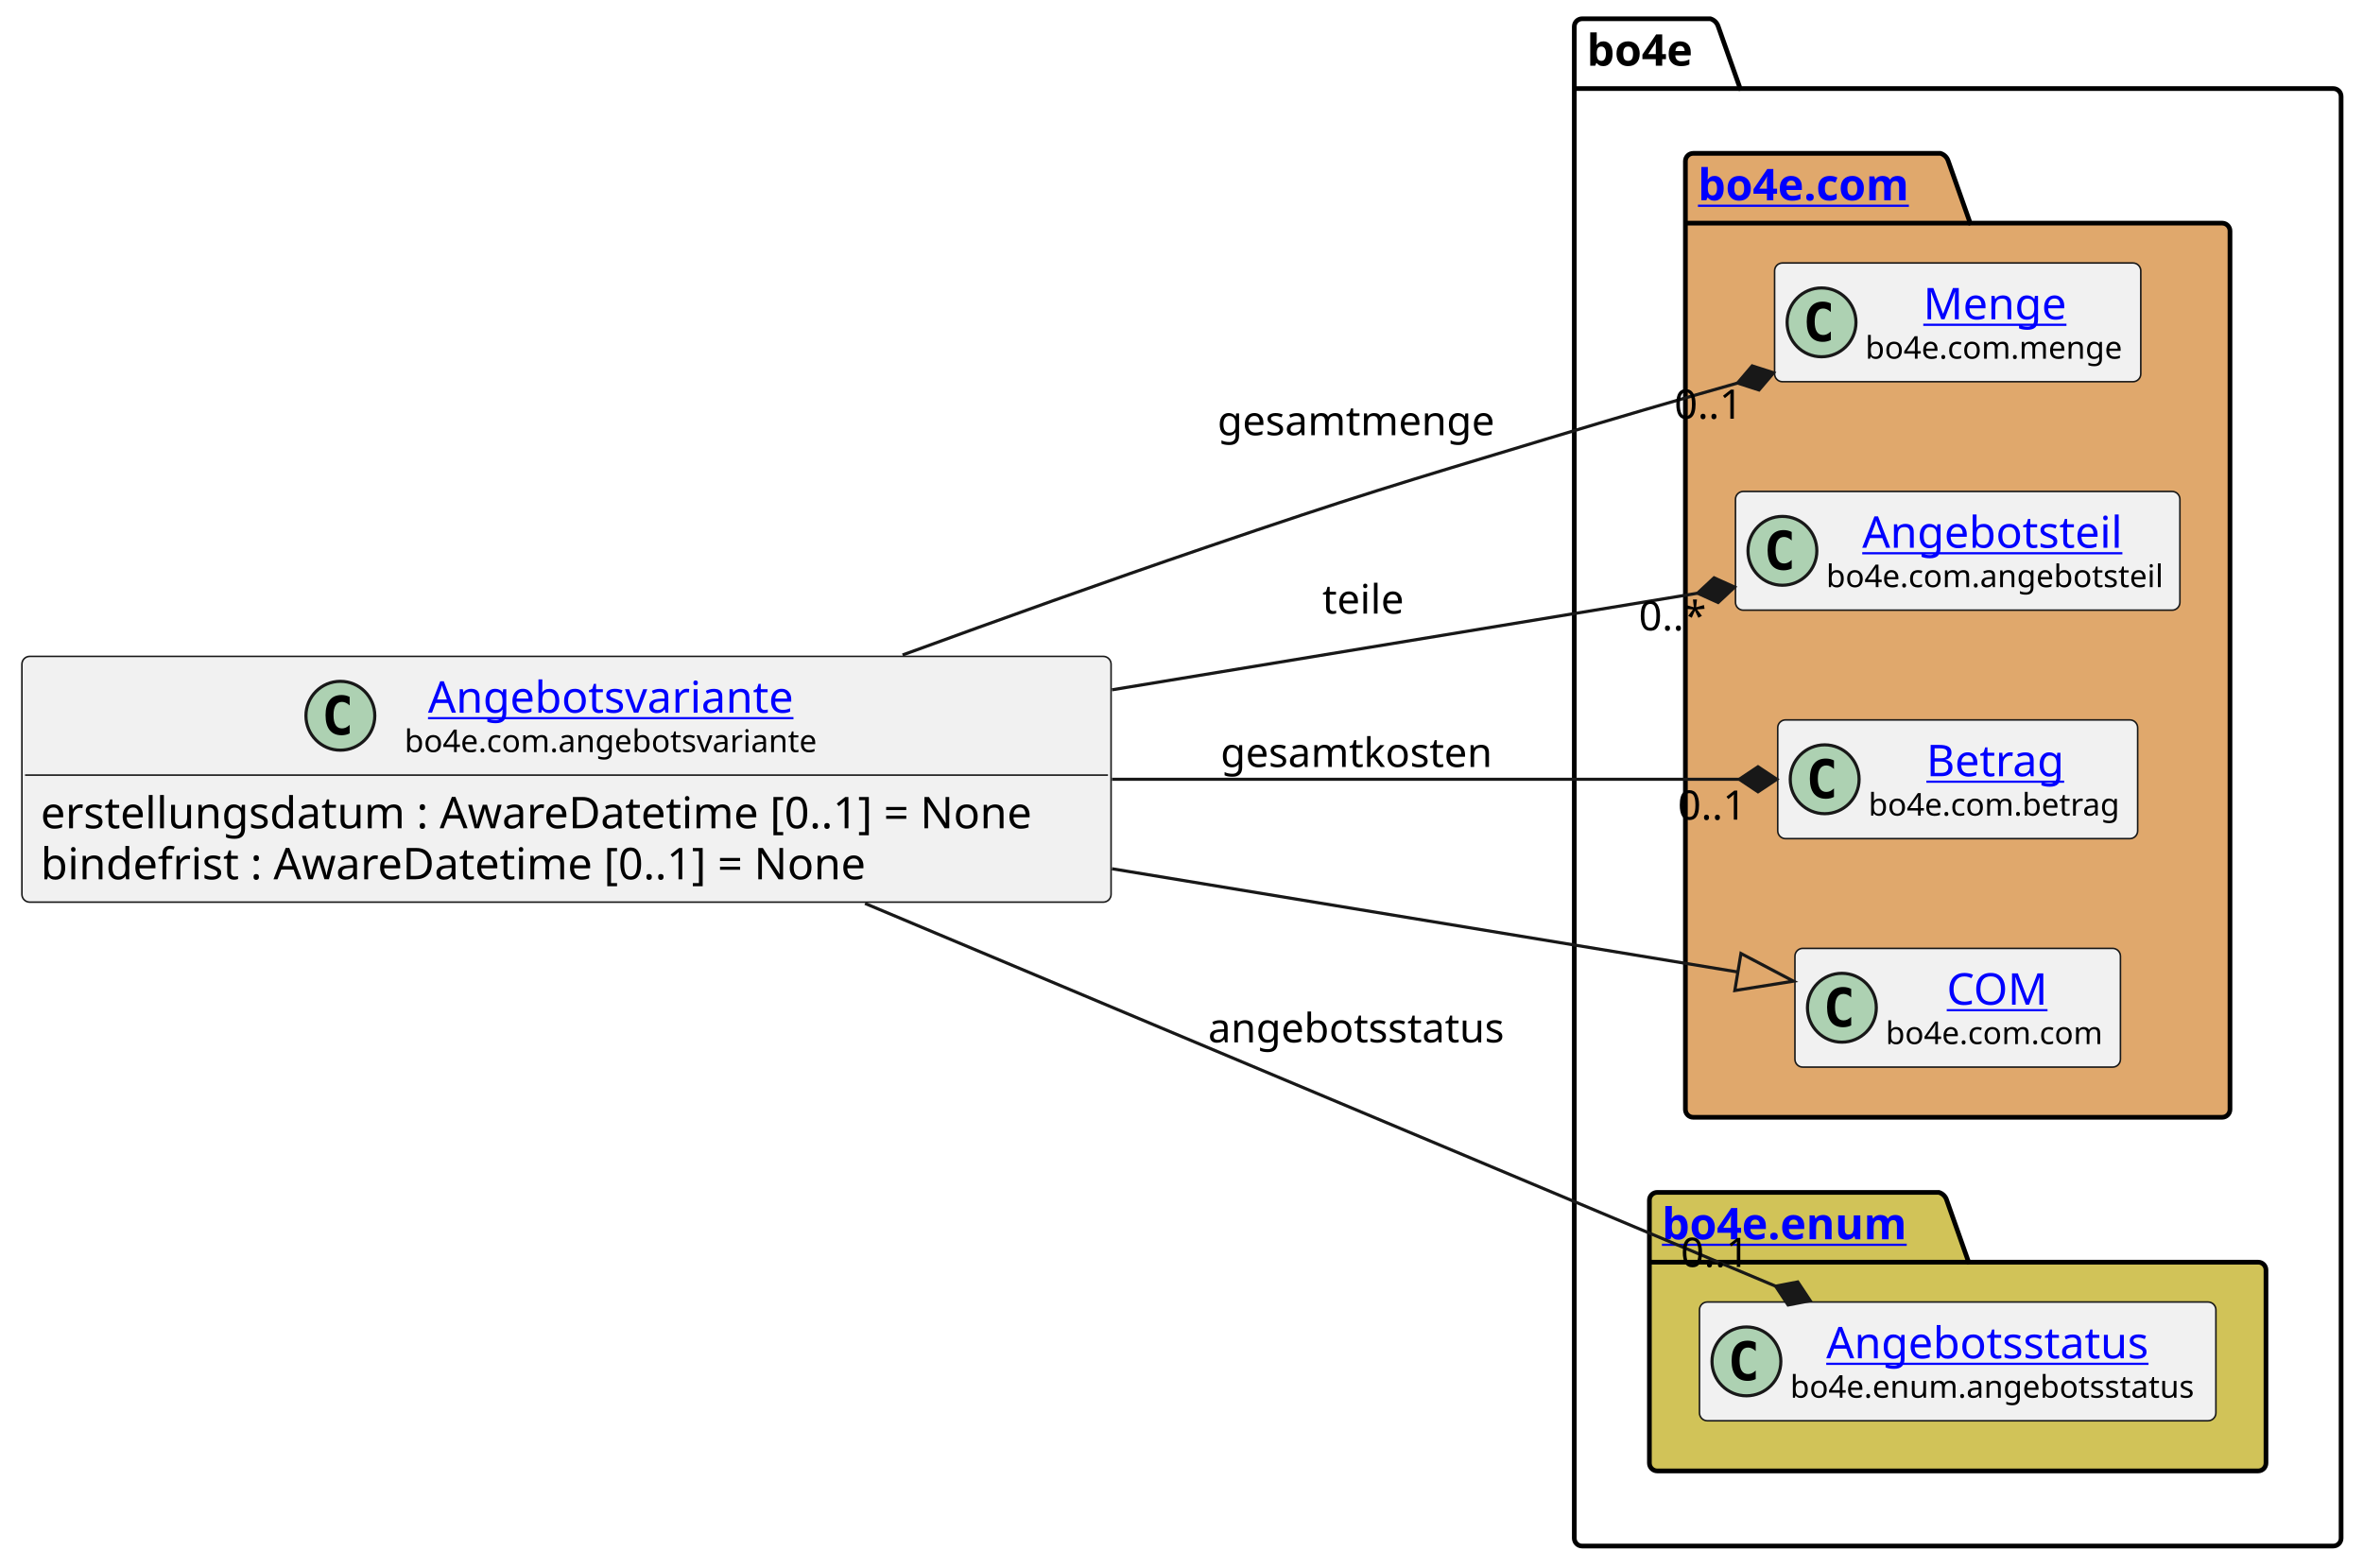
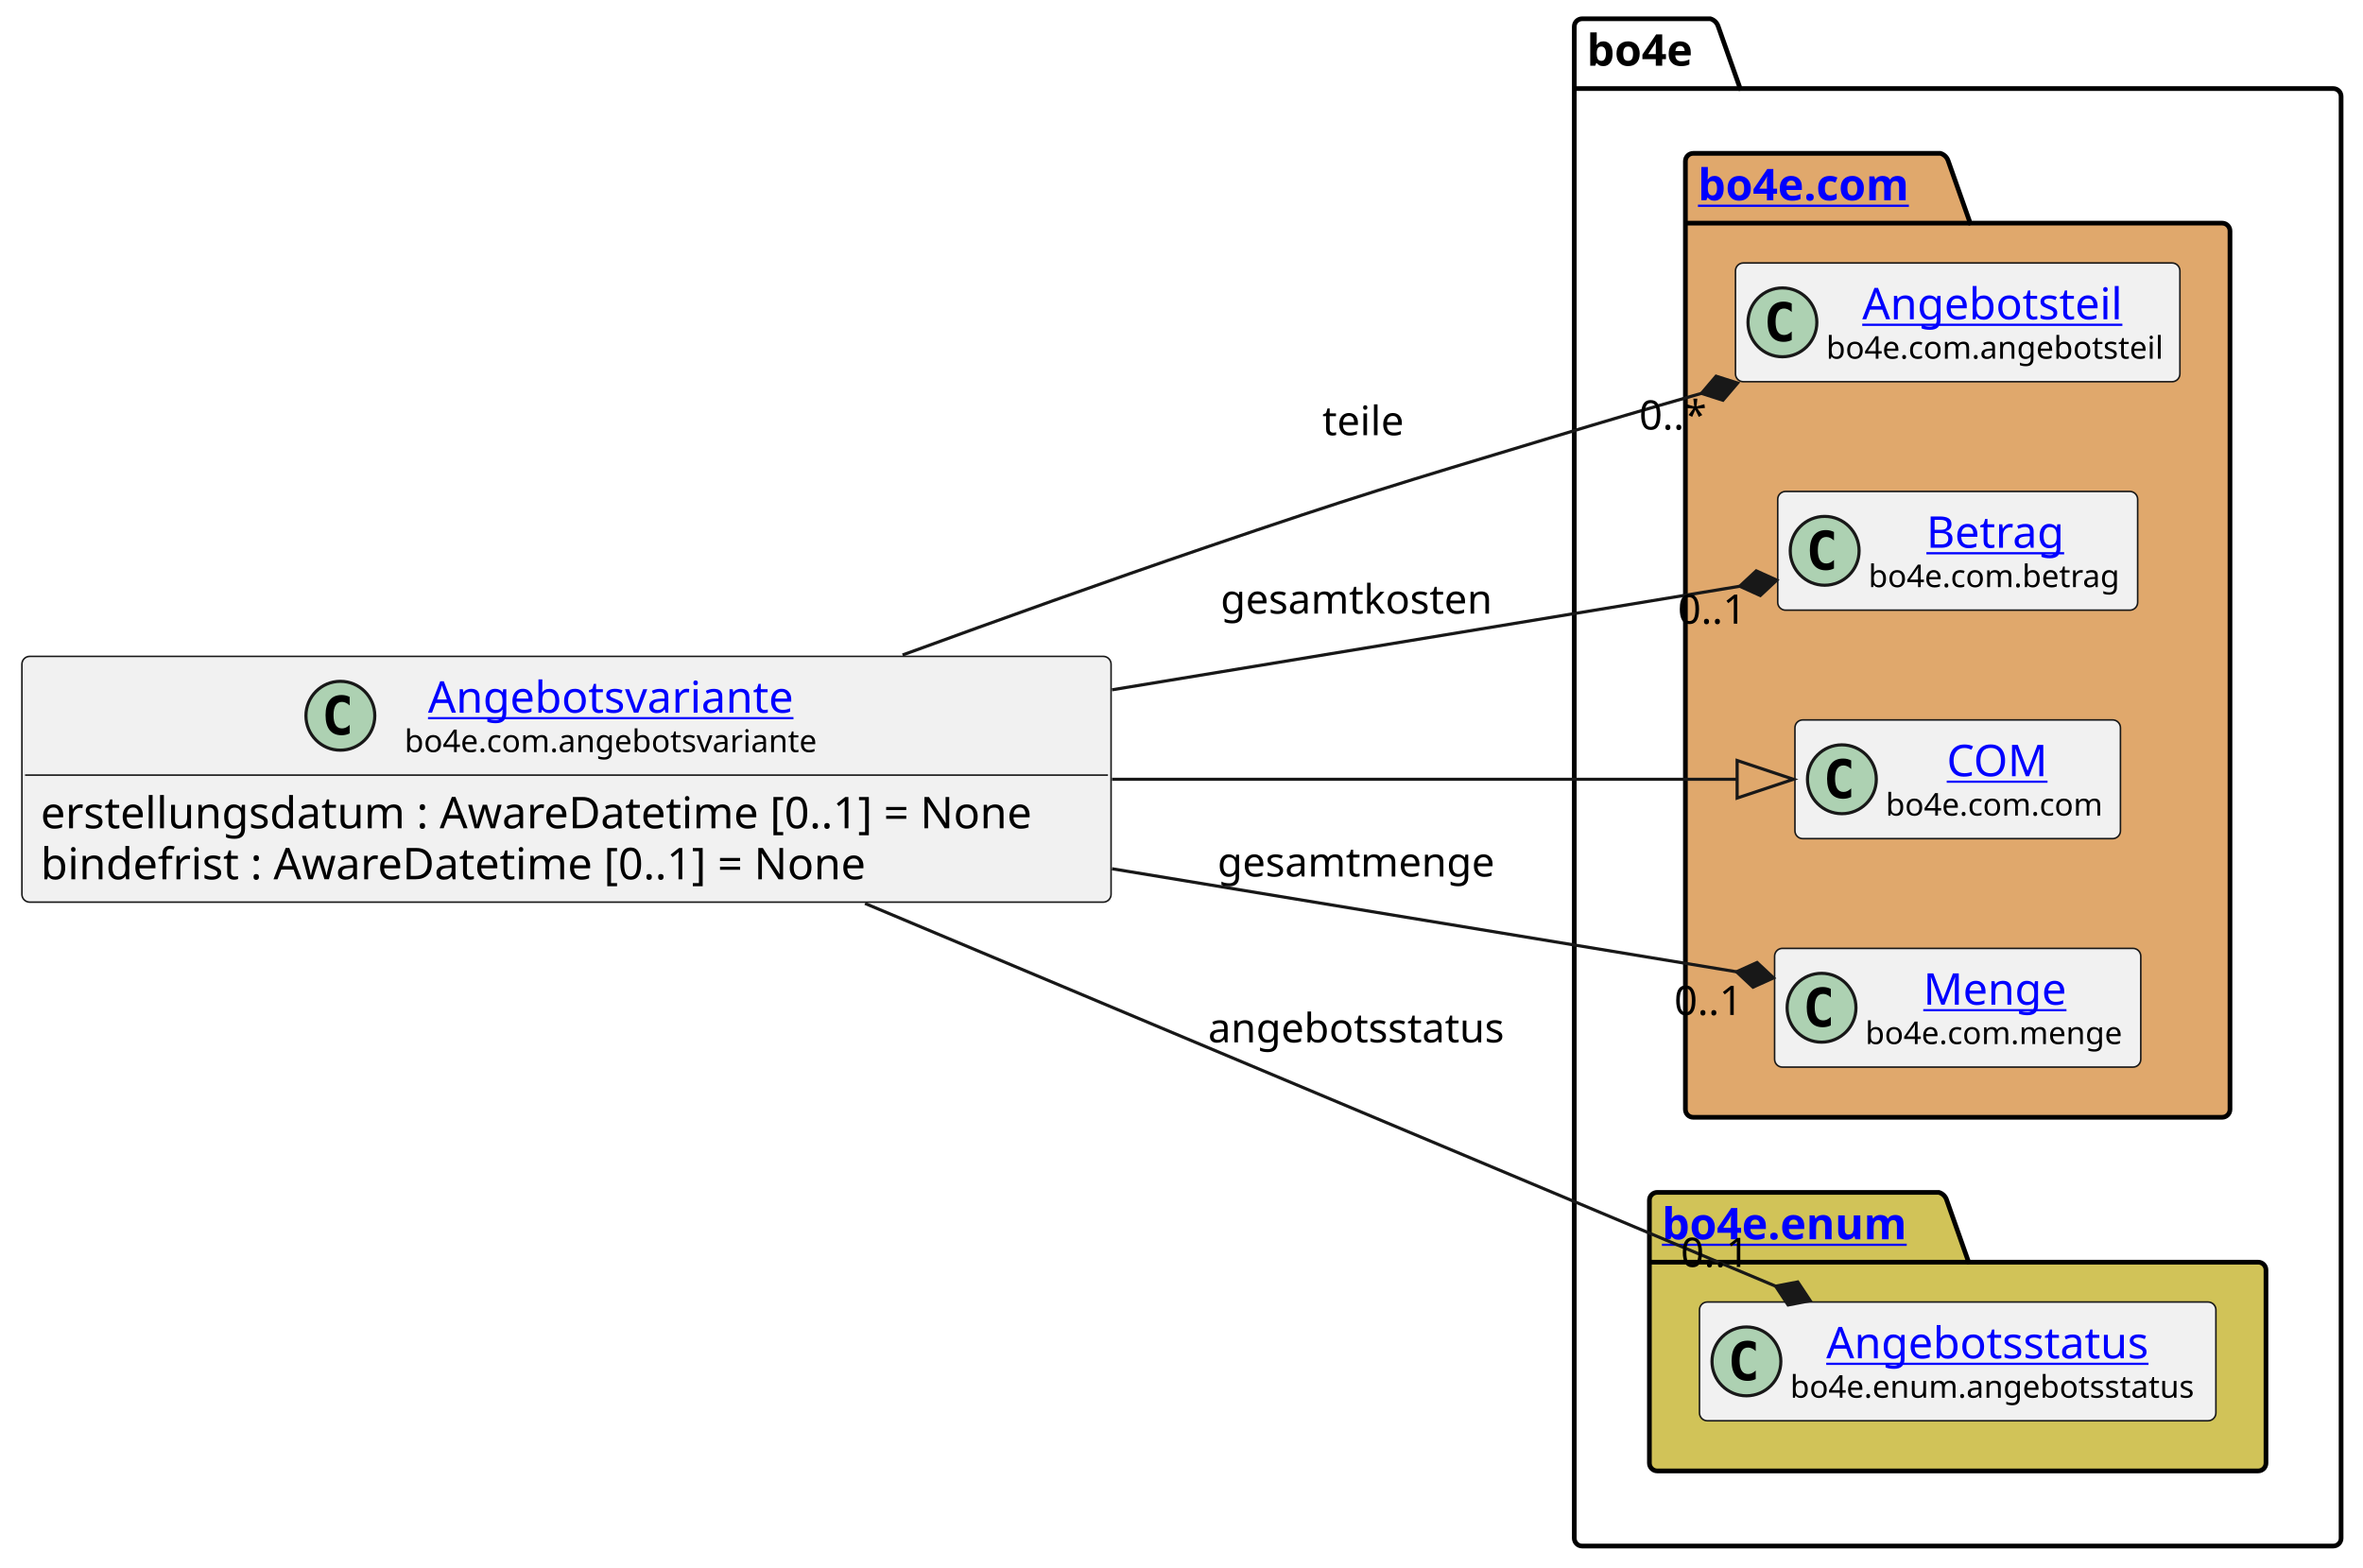
<svg xmlns="http://www.w3.org/2000/svg" xmlns:xlink="http://www.w3.org/1999/xlink" contentStyleType="text/css" height="501px" preserveAspectRatio="none" style="width:755px;height:501px;background:#FFFFFF;" version="1.1" viewBox="0 0 755 501" width="755px" zoomAndPan="magnify">
  <defs />
  <g>
    <g id="cluster_bo4e">
      <path d="M505.5,6 L546.5,6 A3.75,3.75 0 0 1 549,8.5 L556,28.297 L745.5,28.297 A2.5,2.5 0 0 1 748,30.797 L748,491.5 A2.5,2.5 0 0 1 745.5,494 L505.5,494 A2.5,2.5 0 0 1 503,491.5 L503,8.5 A2.5,2.5 0 0 1 505.5,6 " fill="none" style="stroke:#000000;stroke-width:1.5;" />
      <line style="stroke:#000000;stroke-width:1.5;" x1="503" x2="556" y1="28.297" y2="28.297" />
      <text fill="#000000" font-family="sans-serif" font-size="14" font-weight="bold" lengthAdjust="spacing" textLength="40" x="507" y="20.995">bo4e</text>
    </g>
    <g id="cluster_com">
      <path d="M541,49 L620,49 A3.75,3.75 0 0 1 622.5,51.5 L629.5,71.297 L710,71.297 A2.5,2.5 0 0 1 712.5,73.797 L712.5,354.5 A2.5,2.5 0 0 1 710,357 L541,357 A2.5,2.5 0 0 1 538.5,354.5 L538.5,51.5 A2.5,2.5 0 0 1 541,49 " fill="#E0A86C" style="stroke:#000000;stroke-width:1.5;" />
      <line style="stroke:#000000;stroke-width:1.5;" x1="538.5" x2="629.5" y1="71.297" y2="71.297" />
      <a href="https://bo4e.github.io/BO4E-python/v202401.1.0/api/bo4e.com.html" target="_top" title="https://bo4e.github.io/BO4E-python/v202401.1.0/api/bo4e.com.html" xlink:actuate="onRequest" xlink:href="https://bo4e.github.io/BO4E-python/v202401.1.0/api/bo4e.com.html" xlink:show="new" xlink:title="https://bo4e.github.io/BO4E-python/v202401.1.0/api/bo4e.com.html" xlink:type="simple">
        <text fill="#0000FF" font-family="sans-serif" font-size="14" font-weight="bold" lengthAdjust="spacing" text-decoration="underline" textLength="78" x="542.5" y="63.995">bo4e.com</text>
      </a>
    </g>
    <g id="cluster_enum">
      <path d="M529.5,381 L619.5,381 A3.75,3.75 0 0 1 622,383.5 L629,403.297 L721.5,403.297 A2.5,2.5 0 0 1 724,405.797 L724,467.5 A2.5,2.5 0 0 1 721.5,470 L529.5,470 A2.5,2.5 0 0 1 527,467.5 L527,383.5 A2.5,2.5 0 0 1 529.5,381 " fill="#D1C358" style="stroke:#000000;stroke-width:1.5;" />
      <line style="stroke:#000000;stroke-width:1.5;" x1="527" x2="629" y1="403.297" y2="403.297" />
      <a href="https://bo4e.github.io/BO4E-python/v202401.1.0/api/bo4e.enum.html" target="_top" title="https://bo4e.github.io/BO4E-python/v202401.1.0/api/bo4e.enum.html" xlink:actuate="onRequest" xlink:href="https://bo4e.github.io/BO4E-python/v202401.1.0/api/bo4e.enum.html" xlink:show="new" xlink:title="https://bo4e.github.io/BO4E-python/v202401.1.0/api/bo4e.enum.html" xlink:type="simple">
        <text fill="#0000FF" font-family="sans-serif" font-size="14" font-weight="bold" lengthAdjust="spacing" text-decoration="underline" textLength="89" x="531" y="395.995">bo4e.enum</text>
      </a>
    </g>
-     <g id="elem_Menge">
-       <rect codeLine="9" fill="#F1F1F1" height="37.938" id="Menge" rx="2.5" ry="2.5" style="stroke:#181818;stroke-width:0.5;" width="117" x="567" y="84.03" />
-       <ellipse cx="582" cy="102.999" fill="#ADD1B2" rx="11" ry="11" style="stroke:#181818;stroke-width:1.0;" />
-       <path d="M584.969,108.639 Q584.391,108.936 583.75,109.077 Q583.109,109.233 582.406,109.233 Q579.906,109.233 578.578,107.593 Q577.266,105.936 577.266,102.811 Q577.266,99.686 578.578,98.03 Q579.906,96.374 582.406,96.374 Q583.109,96.374 583.75,96.53 Q584.406,96.686 584.969,96.983 L584.969,99.702 Q584.344,99.124 583.75,98.858 Q583.156,98.577 582.531,98.577 Q581.188,98.577 580.5,99.655 Q579.812,100.718 579.812,102.811 Q579.812,104.905 580.5,105.983 Q581.188,107.046 582.531,107.046 Q583.156,107.046 583.75,106.78 Q584.344,106.499 584.969,105.921 L584.969,108.639 Z " fill="#000000" />
-       <a href="https://bo4e.github.io/BO4E-python/v202401.1.0/api/bo4e.com.html#bo4e.com.menge.Menge" target="_top" title="https://bo4e.github.io/BO4E-python/v202401.1.0/api/bo4e.com.html#bo4e.com.menge.Menge" xlink:actuate="onRequest" xlink:href="https://bo4e.github.io/BO4E-python/v202401.1.0/api/bo4e.com.html#bo4e.com.menge.Menge" xlink:show="new" xlink:title="https://bo4e.github.io/BO4E-python/v202401.1.0/api/bo4e.com.html#bo4e.com.menge.Menge" xlink:type="simple">
-         <text fill="#0000FF" font-family="sans-serif" font-size="14" lengthAdjust="spacing" text-decoration="underline" textLength="48" x="614.5" y="102.025">Menge</text>
+     <g id="elem_Angebotsteil">
+       <rect codeLine="9" fill="#F1F1F1" height="37.938" id="Angebotsteil" rx="2.5" ry="2.5" style="stroke:#181818;stroke-width:0.5;" width="142" x="554.5" y="84.03" />
+       <ellipse cx="569.5" cy="102.999" fill="#ADD1B2" rx="11" ry="11" style="stroke:#181818;stroke-width:1.0;" />
+       <path d="M572.469,108.639 Q571.891,108.936 571.25,109.077 Q570.609,109.233 569.906,109.233 Q567.406,109.233 566.078,107.593 Q564.766,105.936 564.766,102.811 Q564.766,99.686 566.078,98.03 Q567.406,96.374 569.906,96.374 Q570.609,96.374 571.25,96.53 Q571.906,96.686 572.469,96.983 L572.469,99.702 Q571.844,99.124 571.25,98.858 Q570.656,98.577 570.031,98.577 Q568.688,98.577 568,99.655 Q567.312,100.718 567.312,102.811 Q567.312,104.905 568,105.983 Q568.688,107.046 570.031,107.046 Q570.656,107.046 571.25,106.78 Q571.844,106.499 572.469,105.921 L572.469,108.639 Z " fill="#000000" />
+       <a href="https://bo4e.github.io/BO4E-python/v202401.1.0/api/bo4e.com.html#bo4e.com.angebotsteil.Angebotsteil" target="_top" title="https://bo4e.github.io/BO4E-python/v202401.1.0/api/bo4e.com.html#bo4e.com.angebotsteil.Angebotsteil" xlink:actuate="onRequest" xlink:href="https://bo4e.github.io/BO4E-python/v202401.1.0/api/bo4e.com.html#bo4e.com.angebotsteil.Angebotsteil" xlink:show="new" xlink:title="https://bo4e.github.io/BO4E-python/v202401.1.0/api/bo4e.com.html#bo4e.com.angebotsteil.Angebotsteil" xlink:type="simple">
+         <text fill="#0000FF" font-family="sans-serif" font-size="14" lengthAdjust="spacing" text-decoration="underline" textLength="87" x="595" y="102.025">Angebotsteil</text>
      </a>
-       <text fill="#000000" font-family="sans-serif" font-size="10" lengthAdjust="spacing" textLength="85" x="596" y="114.609">bo4e.com.menge</text>
-     </g>
-     <g id="elem_Angebotsteil">
-       <rect codeLine="10" fill="#F1F1F1" height="37.938" id="Angebotsteil" rx="2.5" ry="2.5" style="stroke:#181818;stroke-width:0.5;" width="142" x="554.5" y="157.03" />
-       <ellipse cx="569.5" cy="175.999" fill="#ADD1B2" rx="11" ry="11" style="stroke:#181818;stroke-width:1.0;" />
-       <path d="M572.469,181.639 Q571.891,181.936 571.25,182.077 Q570.609,182.233 569.906,182.233 Q567.406,182.233 566.078,180.593 Q564.766,178.936 564.766,175.811 Q564.766,172.686 566.078,171.03 Q567.406,169.374 569.906,169.374 Q570.609,169.374 571.25,169.53 Q571.906,169.686 572.469,169.983 L572.469,172.702 Q571.844,172.124 571.25,171.858 Q570.656,171.577 570.031,171.577 Q568.688,171.577 568,172.655 Q567.312,173.718 567.312,175.811 Q567.312,177.905 568,178.983 Q568.688,180.046 570.031,180.046 Q570.656,180.046 571.25,179.78 Q571.844,179.499 572.469,178.921 L572.469,181.639 Z " fill="#000000" />
-       <a href="https://bo4e.github.io/BO4E-python/v202401.1.0/api/bo4e.com.html#bo4e.com.angebotsteil.Angebotsteil" target="_top" title="https://bo4e.github.io/BO4E-python/v202401.1.0/api/bo4e.com.html#bo4e.com.angebotsteil.Angebotsteil" xlink:actuate="onRequest" xlink:href="https://bo4e.github.io/BO4E-python/v202401.1.0/api/bo4e.com.html#bo4e.com.angebotsteil.Angebotsteil" xlink:show="new" xlink:title="https://bo4e.github.io/BO4E-python/v202401.1.0/api/bo4e.com.html#bo4e.com.angebotsteil.Angebotsteil" xlink:type="simple">
-         <text fill="#0000FF" font-family="sans-serif" font-size="14" lengthAdjust="spacing" text-decoration="underline" textLength="87" x="595" y="175.025">Angebotsteil</text>
-       </a>
-       <text fill="#000000" font-family="sans-serif" font-size="10" lengthAdjust="spacing" textLength="110" x="583.5" y="187.609">bo4e.com.angebotsteil</text>
+       <text fill="#000000" font-family="sans-serif" font-size="10" lengthAdjust="spacing" textLength="110" x="583.5" y="114.609">bo4e.com.angebotsteil</text>
    </g>
    <g id="elem_Betrag">
-       <rect codeLine="11" fill="#F1F1F1" height="37.938" id="Betrag" rx="2.5" ry="2.5" style="stroke:#181818;stroke-width:0.5;" width="115" x="568" y="230.03" />
-       <ellipse cx="583" cy="248.999" fill="#ADD1B2" rx="11" ry="11" style="stroke:#181818;stroke-width:1.0;" />
-       <path d="M585.969,254.639 Q585.391,254.936 584.75,255.077 Q584.109,255.233 583.406,255.233 Q580.906,255.233 579.578,253.593 Q578.266,251.936 578.266,248.811 Q578.266,245.686 579.578,244.03 Q580.906,242.374 583.406,242.374 Q584.109,242.374 584.75,242.53 Q585.406,242.686 585.969,242.983 L585.969,245.702 Q585.344,245.124 584.75,244.858 Q584.156,244.577 583.531,244.577 Q582.188,244.577 581.5,245.655 Q580.812,246.718 580.812,248.811 Q580.812,250.905 581.5,251.983 Q582.188,253.046 583.531,253.046 Q584.156,253.046 584.75,252.78 Q585.344,252.499 585.969,251.921 L585.969,254.639 Z " fill="#000000" />
+       <rect codeLine="10" fill="#F1F1F1" height="37.938" id="Betrag" rx="2.5" ry="2.5" style="stroke:#181818;stroke-width:0.5;" width="115" x="568" y="157.03" />
+       <ellipse cx="583" cy="175.999" fill="#ADD1B2" rx="11" ry="11" style="stroke:#181818;stroke-width:1.0;" />
+       <path d="M585.969,181.639 Q585.391,181.936 584.75,182.077 Q584.109,182.233 583.406,182.233 Q580.906,182.233 579.578,180.593 Q578.266,178.936 578.266,175.811 Q578.266,172.686 579.578,171.03 Q580.906,169.374 583.406,169.374 Q584.109,169.374 584.75,169.53 Q585.406,169.686 585.969,169.983 L585.969,172.702 Q585.344,172.124 584.75,171.858 Q584.156,171.577 583.531,171.577 Q582.188,171.577 581.5,172.655 Q580.812,173.718 580.812,175.811 Q580.812,177.905 581.5,178.983 Q582.188,180.046 583.531,180.046 Q584.156,180.046 584.75,179.78 Q585.344,179.499 585.969,178.921 L585.969,181.639 Z " fill="#000000" />
      <a href="https://bo4e.github.io/BO4E-python/v202401.1.0/api/bo4e.com.html#bo4e.com.betrag.Betrag" target="_top" title="https://bo4e.github.io/BO4E-python/v202401.1.0/api/bo4e.com.html#bo4e.com.betrag.Betrag" xlink:actuate="onRequest" xlink:href="https://bo4e.github.io/BO4E-python/v202401.1.0/api/bo4e.com.html#bo4e.com.betrag.Betrag" xlink:show="new" xlink:title="https://bo4e.github.io/BO4E-python/v202401.1.0/api/bo4e.com.html#bo4e.com.betrag.Betrag" xlink:type="simple">
-         <text fill="#0000FF" font-family="sans-serif" font-size="14" lengthAdjust="spacing" text-decoration="underline" textLength="46" x="615.5" y="248.025">Betrag</text>
+         <text fill="#0000FF" font-family="sans-serif" font-size="14" lengthAdjust="spacing" text-decoration="underline" textLength="46" x="615.5" y="175.025">Betrag</text>
      </a>
-       <text fill="#000000" font-family="sans-serif" font-size="10" lengthAdjust="spacing" textLength="83" x="597" y="260.609">bo4e.com.betrag</text>
+       <text fill="#000000" font-family="sans-serif" font-size="10" lengthAdjust="spacing" textLength="83" x="597" y="187.609">bo4e.com.betrag</text>
    </g>
    <g id="elem_COM">
-       <rect codeLine="12" fill="#F1F1F1" height="37.938" id="COM" rx="2.5" ry="2.5" style="stroke:#181818;stroke-width:0.5;" width="104" x="573.5" y="303.03" />
-       <ellipse cx="588.5" cy="321.999" fill="#ADD1B2" rx="11" ry="11" style="stroke:#181818;stroke-width:1.0;" />
-       <path d="M591.469,327.639 Q590.891,327.936 590.25,328.077 Q589.609,328.233 588.906,328.233 Q586.406,328.233 585.078,326.592 Q583.766,324.936 583.766,321.811 Q583.766,318.686 585.078,317.03 Q586.406,315.374 588.906,315.374 Q589.609,315.374 590.25,315.53 Q590.906,315.686 591.469,315.983 L591.469,318.702 Q590.844,318.124 590.25,317.858 Q589.656,317.577 589.031,317.577 Q587.688,317.577 587,318.655 Q586.312,319.717 586.312,321.811 Q586.312,323.905 587,324.983 Q587.688,326.046 589.031,326.046 Q589.656,326.046 590.25,325.78 Q590.844,325.499 591.469,324.921 L591.469,327.639 Z " fill="#000000" />
+       <rect codeLine="11" fill="#F1F1F1" height="37.938" id="COM" rx="2.5" ry="2.5" style="stroke:#181818;stroke-width:0.5;" width="104" x="573.5" y="230.03" />
+       <ellipse cx="588.5" cy="248.999" fill="#ADD1B2" rx="11" ry="11" style="stroke:#181818;stroke-width:1.0;" />
+       <path d="M591.469,254.639 Q590.891,254.936 590.25,255.077 Q589.609,255.233 588.906,255.233 Q586.406,255.233 585.078,253.593 Q583.766,251.936 583.766,248.811 Q583.766,245.686 585.078,244.03 Q586.406,242.374 588.906,242.374 Q589.609,242.374 590.25,242.53 Q590.906,242.686 591.469,242.983 L591.469,245.702 Q590.844,245.124 590.25,244.858 Q589.656,244.577 589.031,244.577 Q587.688,244.577 587,245.655 Q586.312,246.718 586.312,248.811 Q586.312,250.905 587,251.983 Q587.688,253.046 589.031,253.046 Q589.656,253.046 590.25,252.78 Q590.844,252.499 591.469,251.921 L591.469,254.639 Z " fill="#000000" />
      <a href="https://bo4e.github.io/BO4E-python/v202401.1.0/api/bo4e.com.html#bo4e.com.com.COM" target="_top" title="https://bo4e.github.io/BO4E-python/v202401.1.0/api/bo4e.com.html#bo4e.com.com.COM" xlink:actuate="onRequest" xlink:href="https://bo4e.github.io/BO4E-python/v202401.1.0/api/bo4e.com.html#bo4e.com.com.COM" xlink:show="new" xlink:title="https://bo4e.github.io/BO4E-python/v202401.1.0/api/bo4e.com.html#bo4e.com.com.COM" xlink:type="simple">
-         <text fill="#0000FF" font-family="sans-serif" font-size="14" lengthAdjust="spacing" text-decoration="underline" textLength="33" x="622" y="321.025">COM</text>
+         <text fill="#0000FF" font-family="sans-serif" font-size="14" lengthAdjust="spacing" text-decoration="underline" textLength="33" x="622" y="248.025">COM</text>
      </a>
-       <text fill="#000000" font-family="sans-serif" font-size="10" lengthAdjust="spacing" textLength="72" x="602.5" y="333.609">bo4e.com.com</text>
+       <text fill="#000000" font-family="sans-serif" font-size="10" lengthAdjust="spacing" textLength="72" x="602.5" y="260.609">bo4e.com.com</text>
+     </g>
+     <g id="elem_Menge">
+       <rect codeLine="12" fill="#F1F1F1" height="37.938" id="Menge" rx="2.5" ry="2.5" style="stroke:#181818;stroke-width:0.5;" width="117" x="567" y="303.03" />
+       <ellipse cx="582" cy="321.999" fill="#ADD1B2" rx="11" ry="11" style="stroke:#181818;stroke-width:1.0;" />
+       <path d="M584.969,327.639 Q584.391,327.936 583.75,328.077 Q583.109,328.233 582.406,328.233 Q579.906,328.233 578.578,326.592 Q577.266,324.936 577.266,321.811 Q577.266,318.686 578.578,317.03 Q579.906,315.374 582.406,315.374 Q583.109,315.374 583.75,315.53 Q584.406,315.686 584.969,315.983 L584.969,318.702 Q584.344,318.124 583.75,317.858 Q583.156,317.577 582.531,317.577 Q581.188,317.577 580.5,318.655 Q579.812,319.717 579.812,321.811 Q579.812,323.905 580.5,324.983 Q581.188,326.046 582.531,326.046 Q583.156,326.046 583.75,325.78 Q584.344,325.499 584.969,324.921 L584.969,327.639 Z " fill="#000000" />
+       <a href="https://bo4e.github.io/BO4E-python/v202401.1.0/api/bo4e.com.html#bo4e.com.menge.Menge" target="_top" title="https://bo4e.github.io/BO4E-python/v202401.1.0/api/bo4e.com.html#bo4e.com.menge.Menge" xlink:actuate="onRequest" xlink:href="https://bo4e.github.io/BO4E-python/v202401.1.0/api/bo4e.com.html#bo4e.com.menge.Menge" xlink:show="new" xlink:title="https://bo4e.github.io/BO4E-python/v202401.1.0/api/bo4e.com.html#bo4e.com.menge.Menge" xlink:type="simple">
+         <text fill="#0000FF" font-family="sans-serif" font-size="14" lengthAdjust="spacing" text-decoration="underline" textLength="48" x="614.5" y="321.025">Menge</text>
+       </a>
+       <text fill="#000000" font-family="sans-serif" font-size="10" lengthAdjust="spacing" textLength="85" x="596" y="333.609">bo4e.com.menge</text>
    </g>
    <g id="elem_Angebotsstatus">
      <rect codeLine="15" fill="#F1F1F1" height="37.938" id="Angebotsstatus" rx="2.5" ry="2.5" style="stroke:#181818;stroke-width:0.5;" width="165" x="543" y="416.03" />
      <ellipse cx="558" cy="434.999" fill="#ADD1B2" rx="11" ry="11" style="stroke:#181818;stroke-width:1.0;" />
      <path d="M560.969,440.639 Q560.391,440.936 559.75,441.077 Q559.109,441.233 558.406,441.233 Q555.906,441.233 554.578,439.592 Q553.266,437.936 553.266,434.811 Q553.266,431.686 554.578,430.03 Q555.906,428.374 558.406,428.374 Q559.109,428.374 559.75,428.53 Q560.406,428.686 560.969,428.983 L560.969,431.702 Q560.344,431.124 559.75,430.858 Q559.156,430.577 558.531,430.577 Q557.188,430.577 556.5,431.655 Q555.812,432.717 555.812,434.811 Q555.812,436.905 556.5,437.983 Q557.188,439.046 558.531,439.046 Q559.156,439.046 559.75,438.78 Q560.344,438.499 560.969,437.921 L560.969,440.639 Z " fill="#000000" />
      <a href="https://bo4e.github.io/BO4E-python/v202401.1.0/api/bo4e.enum.html#bo4e.enum.angebotsstatus.Angebotsstatus" target="_top" title="https://bo4e.github.io/BO4E-python/v202401.1.0/api/bo4e.enum.html#bo4e.enum.angebotsstatus.Angebotsstatus" xlink:actuate="onRequest" xlink:href="https://bo4e.github.io/BO4E-python/v202401.1.0/api/bo4e.enum.html#bo4e.enum.angebotsstatus.Angebotsstatus" xlink:show="new" xlink:title="https://bo4e.github.io/BO4E-python/v202401.1.0/api/bo4e.enum.html#bo4e.enum.angebotsstatus.Angebotsstatus" xlink:type="simple">
        <text fill="#0000FF" font-family="sans-serif" font-size="14" lengthAdjust="spacing" text-decoration="underline" textLength="110" x="583.5" y="434.025">Angebotsstatus</text>
      </a>
      <text fill="#000000" font-family="sans-serif" font-size="10" lengthAdjust="spacing" textLength="133" x="572" y="446.609">bo4e.enum.angebotsstatus</text>
    </g>
    <g id="elem_Angebotsvariante">
      <rect codeLine="3" fill="#F1F1F1" height="78.531" id="Angebotsvariante" rx="2.5" ry="2.5" style="stroke:#181818;stroke-width:0.5;" width="348" x="7" y="209.73" />
      <ellipse cx="108.75" cy="228.699" fill="#ADD1B2" rx="11" ry="11" style="stroke:#181818;stroke-width:1.0;" />
      <path d="M111.719,234.339 Q111.141,234.636 110.5,234.777 Q109.859,234.933 109.156,234.933 Q106.656,234.933 105.328,233.292 Q104.016,231.636 104.016,228.511 Q104.016,225.386 105.328,223.73 Q106.656,222.074 109.156,222.074 Q109.859,222.074 110.5,222.23 Q111.156,222.386 111.719,222.683 L111.719,225.402 Q111.094,224.824 110.5,224.558 Q109.906,224.277 109.281,224.277 Q107.938,224.277 107.25,225.355 Q106.562,226.417 106.562,228.511 Q106.562,230.605 107.25,231.683 Q107.938,232.746 109.281,232.746 Q109.906,232.746 110.5,232.48 Q111.094,232.199 111.719,231.621 L111.719,234.339 Z " fill="#000000" />
      <a href="https://bo4e.github.io/BO4E-python/v202401.1.0/api/bo4e.com.html#bo4e.com.angebotsvariante.Angebotsvariante" target="_top" title="https://bo4e.github.io/BO4E-python/v202401.1.0/api/bo4e.com.html#bo4e.com.angebotsvariante.Angebotsvariante" xlink:actuate="onRequest" xlink:href="https://bo4e.github.io/BO4E-python/v202401.1.0/api/bo4e.com.html#bo4e.com.angebotsvariante.Angebotsvariante" xlink:show="new" xlink:title="https://bo4e.github.io/BO4E-python/v202401.1.0/api/bo4e.com.html#bo4e.com.angebotsvariante.Angebotsvariante" xlink:type="simple">
        <text fill="#0000FF" font-family="sans-serif" font-size="14" lengthAdjust="spacing" text-decoration="underline" textLength="121" x="136.75" y="227.725">Angebotsvariante</text>
      </a>
      <text fill="#000000" font-family="sans-serif" font-size="10" lengthAdjust="spacing" textLength="136" x="129.25" y="240.309">bo4e.com.angebotsvariante</text>
      <line style="stroke:#181818;stroke-width:0.5;" x1="8" x2="354" y1="247.667" y2="247.667" />
      <text fill="#000000" font-family="sans-serif" font-size="14" lengthAdjust="spacing" textLength="336" x="13" y="264.663">erstellungsdatum : AwareDatetime [0..1] = None</text>
      <text fill="#000000" font-family="sans-serif" font-size="14" lengthAdjust="spacing" textLength="279" x="13" y="280.959">bindefrist : AwareDatetime [0..1] = None</text>
    </g>
    <g id="link_Angebotsvariante_COM">
-       <path codeLine="18" d="M355.3,277.59 C433.31,290.46 501.91,301.781 555.27,310.581 " fill="none" id="Angebotsvariante-to-COM" style="stroke:#181818;stroke-width:1.0;" />
-       <polygon fill="none" points="573.03,313.51,556.246,304.661,554.294,316.501,573.03,313.51" style="stroke:#181818;stroke-width:1.0;" />
+       <path codeLine="18" d="M355.3,249 C433.31,249 501.67,249 555.03,249 " fill="none" id="Angebotsvariante-to-COM" style="stroke:#181818;stroke-width:1.0;" />
+       <polygon fill="none" points="573.03,249,555.03,243,555.03,255,573.03,249" style="stroke:#181818;stroke-width:1.0;" />
    </g>
    <g id="link_Angebotsvariante_Angebotsstatus">
      <path codeLine="19" d="M276.38,288.67 C369.28,327.72 496.187,381.07 567.327,410.97 " fill="none" id="Angebotsvariante-to-Angebotsstatus" style="stroke:#181818;stroke-width:1.0;" />
      <polygon fill="#181818" points="578.39,415.62,574.409,409.608,567.327,410.97,571.309,416.983,578.39,415.62" style="stroke:#181818;stroke-width:1.0;" />
      <text fill="#000000" font-family="sans-serif" font-size="13" lengthAdjust="spacing" textLength="100" x="386" y="333.067">angebotsstatus</text>
      <text fill="#000000" font-family="sans-serif" font-size="13" lengthAdjust="spacing" textLength="24" x="537.026" y="404.811">0..1</text>
    </g>
    <g id="link_Angebotsvariante_Angebotsteil">
-       <path codeLine="20" d="M355.3,220.41 C424.71,208.96 488.89,198.374 542.39,189.544 " fill="none" id="Angebotsvariante-to-Angebotsteil" style="stroke:#181818;stroke-width:1.0;" />
-       <polygon fill="#181818" points="554.23,187.59,547.659,184.62,542.39,189.544,548.962,192.514,554.23,187.59" style="stroke:#181818;stroke-width:1.0;" />
-       <text fill="#000000" font-family="sans-serif" font-size="13" lengthAdjust="spacing" textLength="27" x="422.5" y="196.067">teile</text>
-       <text fill="#000000" font-family="sans-serif" font-size="13" lengthAdjust="spacing" textLength="23" x="523.6" y="201.423">0..*</text>
+       <path codeLine="20" d="M288.38,209.28 C319.43,197.94 353.49,185.75 385,175 C433.56,158.43 445.89,154.83 495,140 C514.47,134.12 524.13,131.25 543.63,125.69 " fill="none" id="Angebotsvariante-to-Angebotsteil" style="stroke:#181818;stroke-width:1.0;" />
+       <polygon fill="#181818" points="555.17,122.4,548.303,120.198,543.63,125.69,550.497,127.892,555.17,122.4" style="stroke:#181818;stroke-width:1.0;" />
+       <text fill="#000000" font-family="sans-serif" font-size="13" lengthAdjust="spacing" textLength="27" x="422.5" y="139.067">teile</text>
+       <text fill="#000000" font-family="sans-serif" font-size="13" lengthAdjust="spacing" textLength="23" x="523.731" y="137.248">0..*</text>
    </g>
    <g id="link_Angebotsvariante_Menge">
-       <path codeLine="21" d="M288.38,209.28 C319.43,197.94 353.49,185.75 385,175 C433.56,158.43 445.89,154.83 495,140 C518.39,132.94 532.725,128.754 555.155,122.394 " fill="none" id="Angebotsvariante-to-Menge" style="stroke:#181818;stroke-width:1.0;" />
-       <polygon fill="#181818" points="566.7,119.12,559.836,116.909,555.155,122.394,562.019,124.605,566.7,119.12" style="stroke:#181818;stroke-width:1.0;" />
-       <text fill="#000000" font-family="sans-serif" font-size="13" lengthAdjust="spacing" textLength="94" x="389" y="139.067">gesamtmenge</text>
-       <text fill="#000000" font-family="sans-serif" font-size="13" lengthAdjust="spacing" textLength="24" x="534.956" y="133.778">0..1</text>
+       <path codeLine="21" d="M355.3,277.59 C430.28,289.96 501.14,301.646 554.83,310.506 " fill="none" id="Angebotsvariante-to-Menge" style="stroke:#181818;stroke-width:1.0;" />
+       <polygon fill="#181818" points="566.67,312.46,561.401,307.536,554.83,310.506,560.099,315.43,566.67,312.46" style="stroke:#181818;stroke-width:1.0;" />
+       <text fill="#000000" font-family="sans-serif" font-size="13" lengthAdjust="spacing" textLength="94" x="389" y="280.067">gesamtmenge</text>
+       <text fill="#000000" font-family="sans-serif" font-size="13" lengthAdjust="spacing" textLength="24" x="534.923" y="324.311">0..1</text>
    </g>
    <g id="link_Angebotsvariante_Betrag">
-       <path codeLine="22" d="M355.3,249 C430.77,249 502.05,249 555.7,249 " fill="none" id="Angebotsvariante-to-Betrag" style="stroke:#181818;stroke-width:1.0;" />
-       <polygon fill="#181818" points="567.7,249,561.7,245,555.7,249,561.7,253,567.7,249" style="stroke:#181818;stroke-width:1.0;" />
-       <text fill="#000000" font-family="sans-serif" font-size="13" lengthAdjust="spacing" textLength="92" x="390" y="245.067">gesamtkosten</text>
-       <text fill="#000000" font-family="sans-serif" font-size="13" lengthAdjust="spacing" textLength="24" x="536.066" y="261.895">0..1</text>
+       <path codeLine="22" d="M355.3,220.41 C430.77,207.96 502.21,196.173 555.86,187.323 " fill="none" id="Angebotsvariante-to-Betrag" style="stroke:#181818;stroke-width:1.0;" />
+       <polygon fill="#181818" points="567.7,185.37,561.129,182.4,555.86,187.323,562.431,190.293,567.7,185.37" style="stroke:#181818;stroke-width:1.0;" />
+       <text fill="#000000" font-family="sans-serif" font-size="13" lengthAdjust="spacing" textLength="92" x="390" y="196.067">gesamtkosten</text>
+       <text fill="#000000" font-family="sans-serif" font-size="13" lengthAdjust="spacing" textLength="24" x="536.066" y="199.29">0..1</text>
    </g>
  </g>
</svg>
